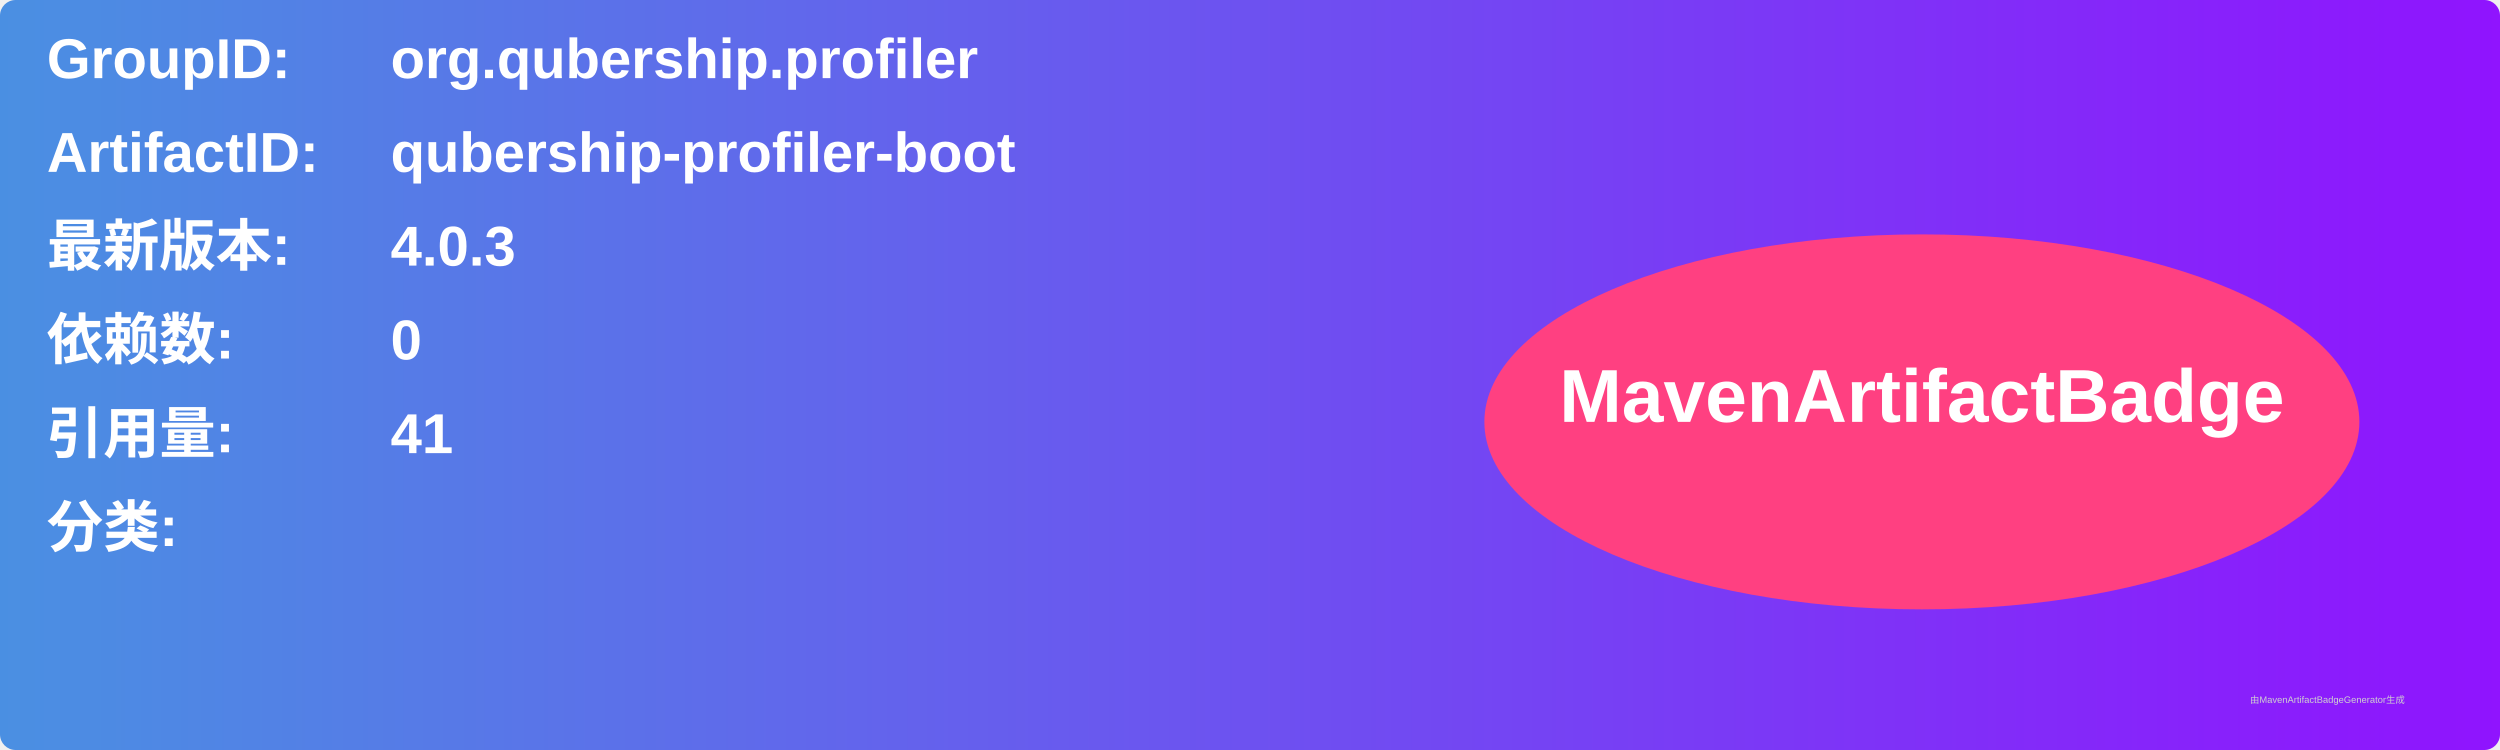
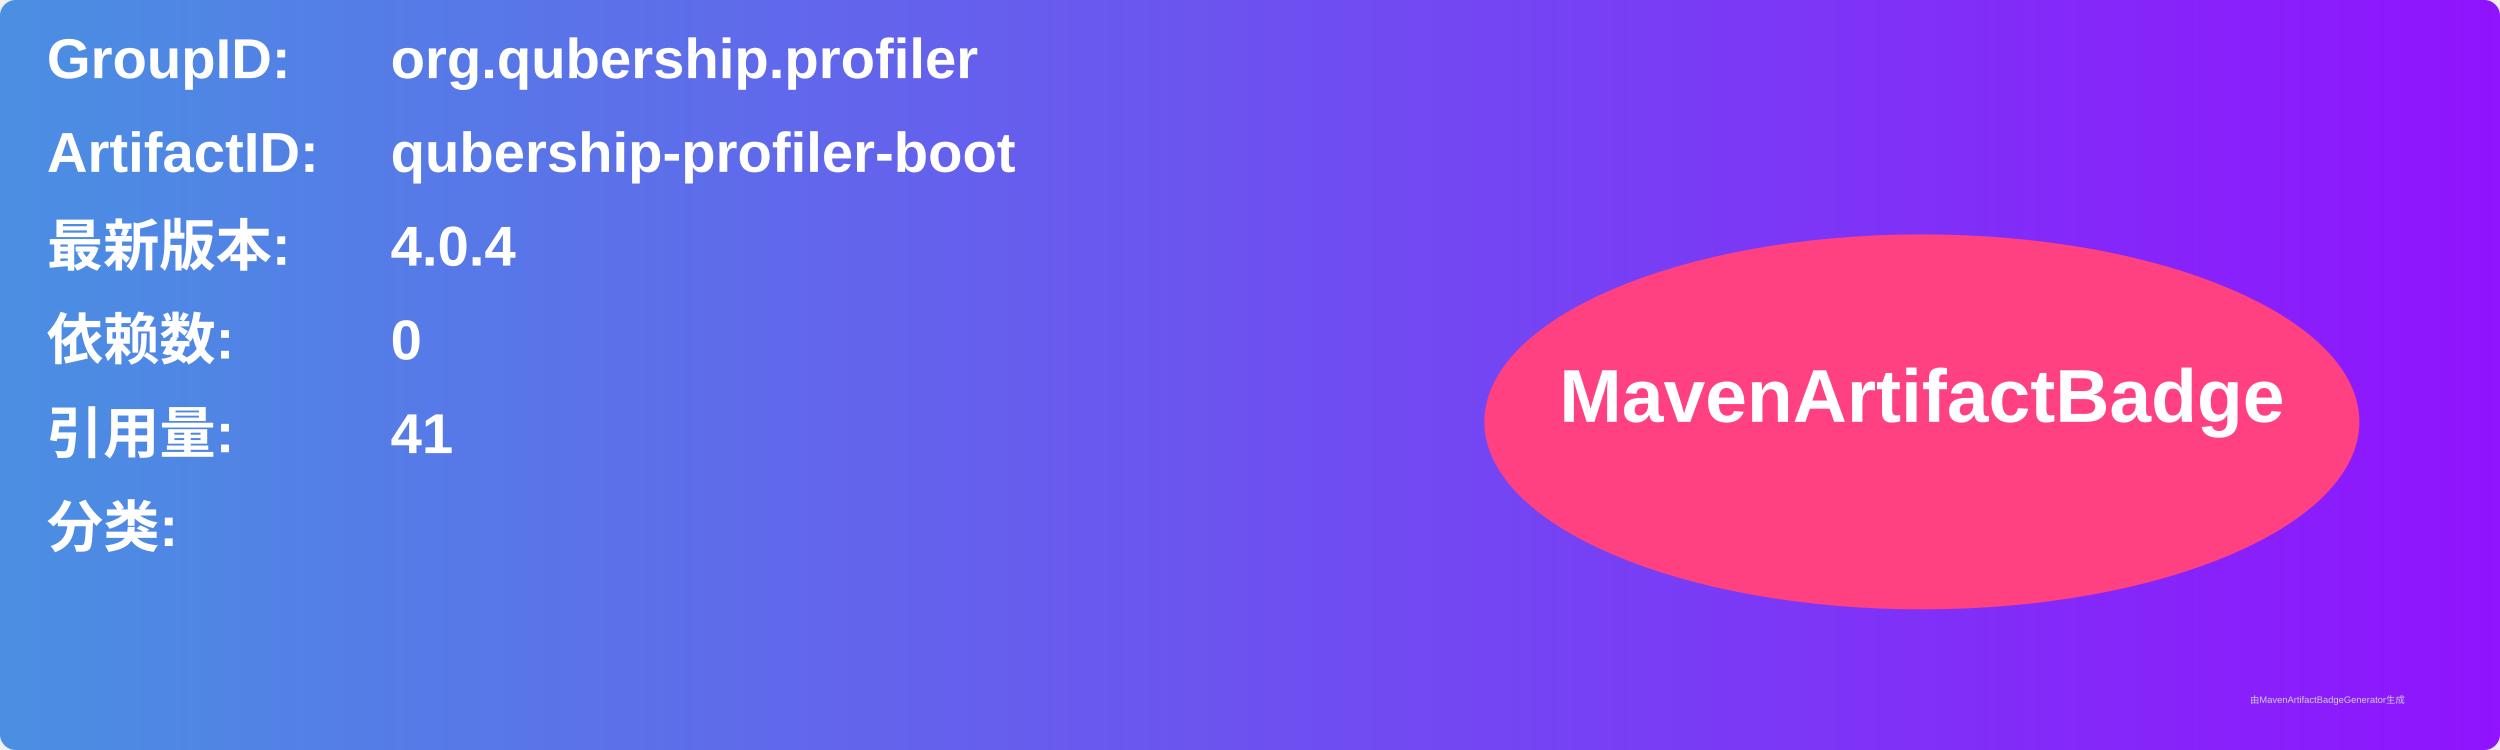
<svg xmlns="http://www.w3.org/2000/svg" width="800" height="240" viewBox="0 0 800 240">
  <linearGradient id="grad" x1="0%" y1="0%" x2="100%" y2="0%">
    <stop offset="0%" stop-color="#4a90e2" />
    <stop offset="100%" stop-color="#9013fe" />
  </linearGradient>
  <rect width="100%" height="100%" rx="5" ry="5" fill="url(#grad)" />
  <g transform="translate(15, 15)">
    <text x="0" y="10" font-family="Arial" font-size="18" fill="white" font-weight="bold" width="260">GroupID:</text>
    <text x="110" y="10" font-family="Arial" font-size="18" fill="white" font-weight="bold" width="460">org.qubership.profiler</text>
    <text x="0" y="40" font-family="Arial" font-size="18" fill="white" font-weight="bold" width="260">ArtifactID:</text>
    <text x="110" y="40" font-family="Arial" font-size="18" fill="white" font-weight="bold" width="460">qubership-profiler-boot</text>
    <text x="0" y="70" font-family="Arial" font-size="18" fill="white" font-weight="bold">最新版本:</text>
    <text x="110" y="70" font-family="Arial" font-size="18" fill="white" font-weight="bold">
-       <tspan font-weight="bold">4.0.3</tspan>
+       <tspan font-weight="bold">4.0.4</tspan>
    </text>
    <text x="0" y="100" font-family="Arial" font-size="18" fill="white" font-weight="bold">依赖数: </text>
    <text x="110" y="100" font-family="Arial" font-size="18" fill="white">
      <tspan font-weight="bold">0</tspan>
    </text>
    <text x="0" y="130" font-family="Arial" font-size="18" fill="white" font-weight="bold">引用量: </text>
    <text x="110" y="130" font-family="Arial" font-size="18" fill="white">
      <tspan font-weight="bold">41</tspan>
    </text>
    <text x="0" y="160" font-family="Arial" font-size="18" fill="white" font-weight="bold">分类:</text>
    <text x="10" y="190" font-family="Arial" font-size="10" fill="white">
      <tspan font-weight="bold" />
    </text>
    <ellipse cx="600" cy="120" rx="140" ry="60" fill="#ff4081" />
    <text x="600" y="120" text-anchor="middle" font-family="Arial" font-size="24" fill="white" font-weight="bold">MavenArtifactBadge</text>
  </g>
  <text x="720" y="225" font-family="Arial" font-size="3" fill="#d0d0d0">由MavenArtifactBadgeGenerator生成</text>
</svg>
